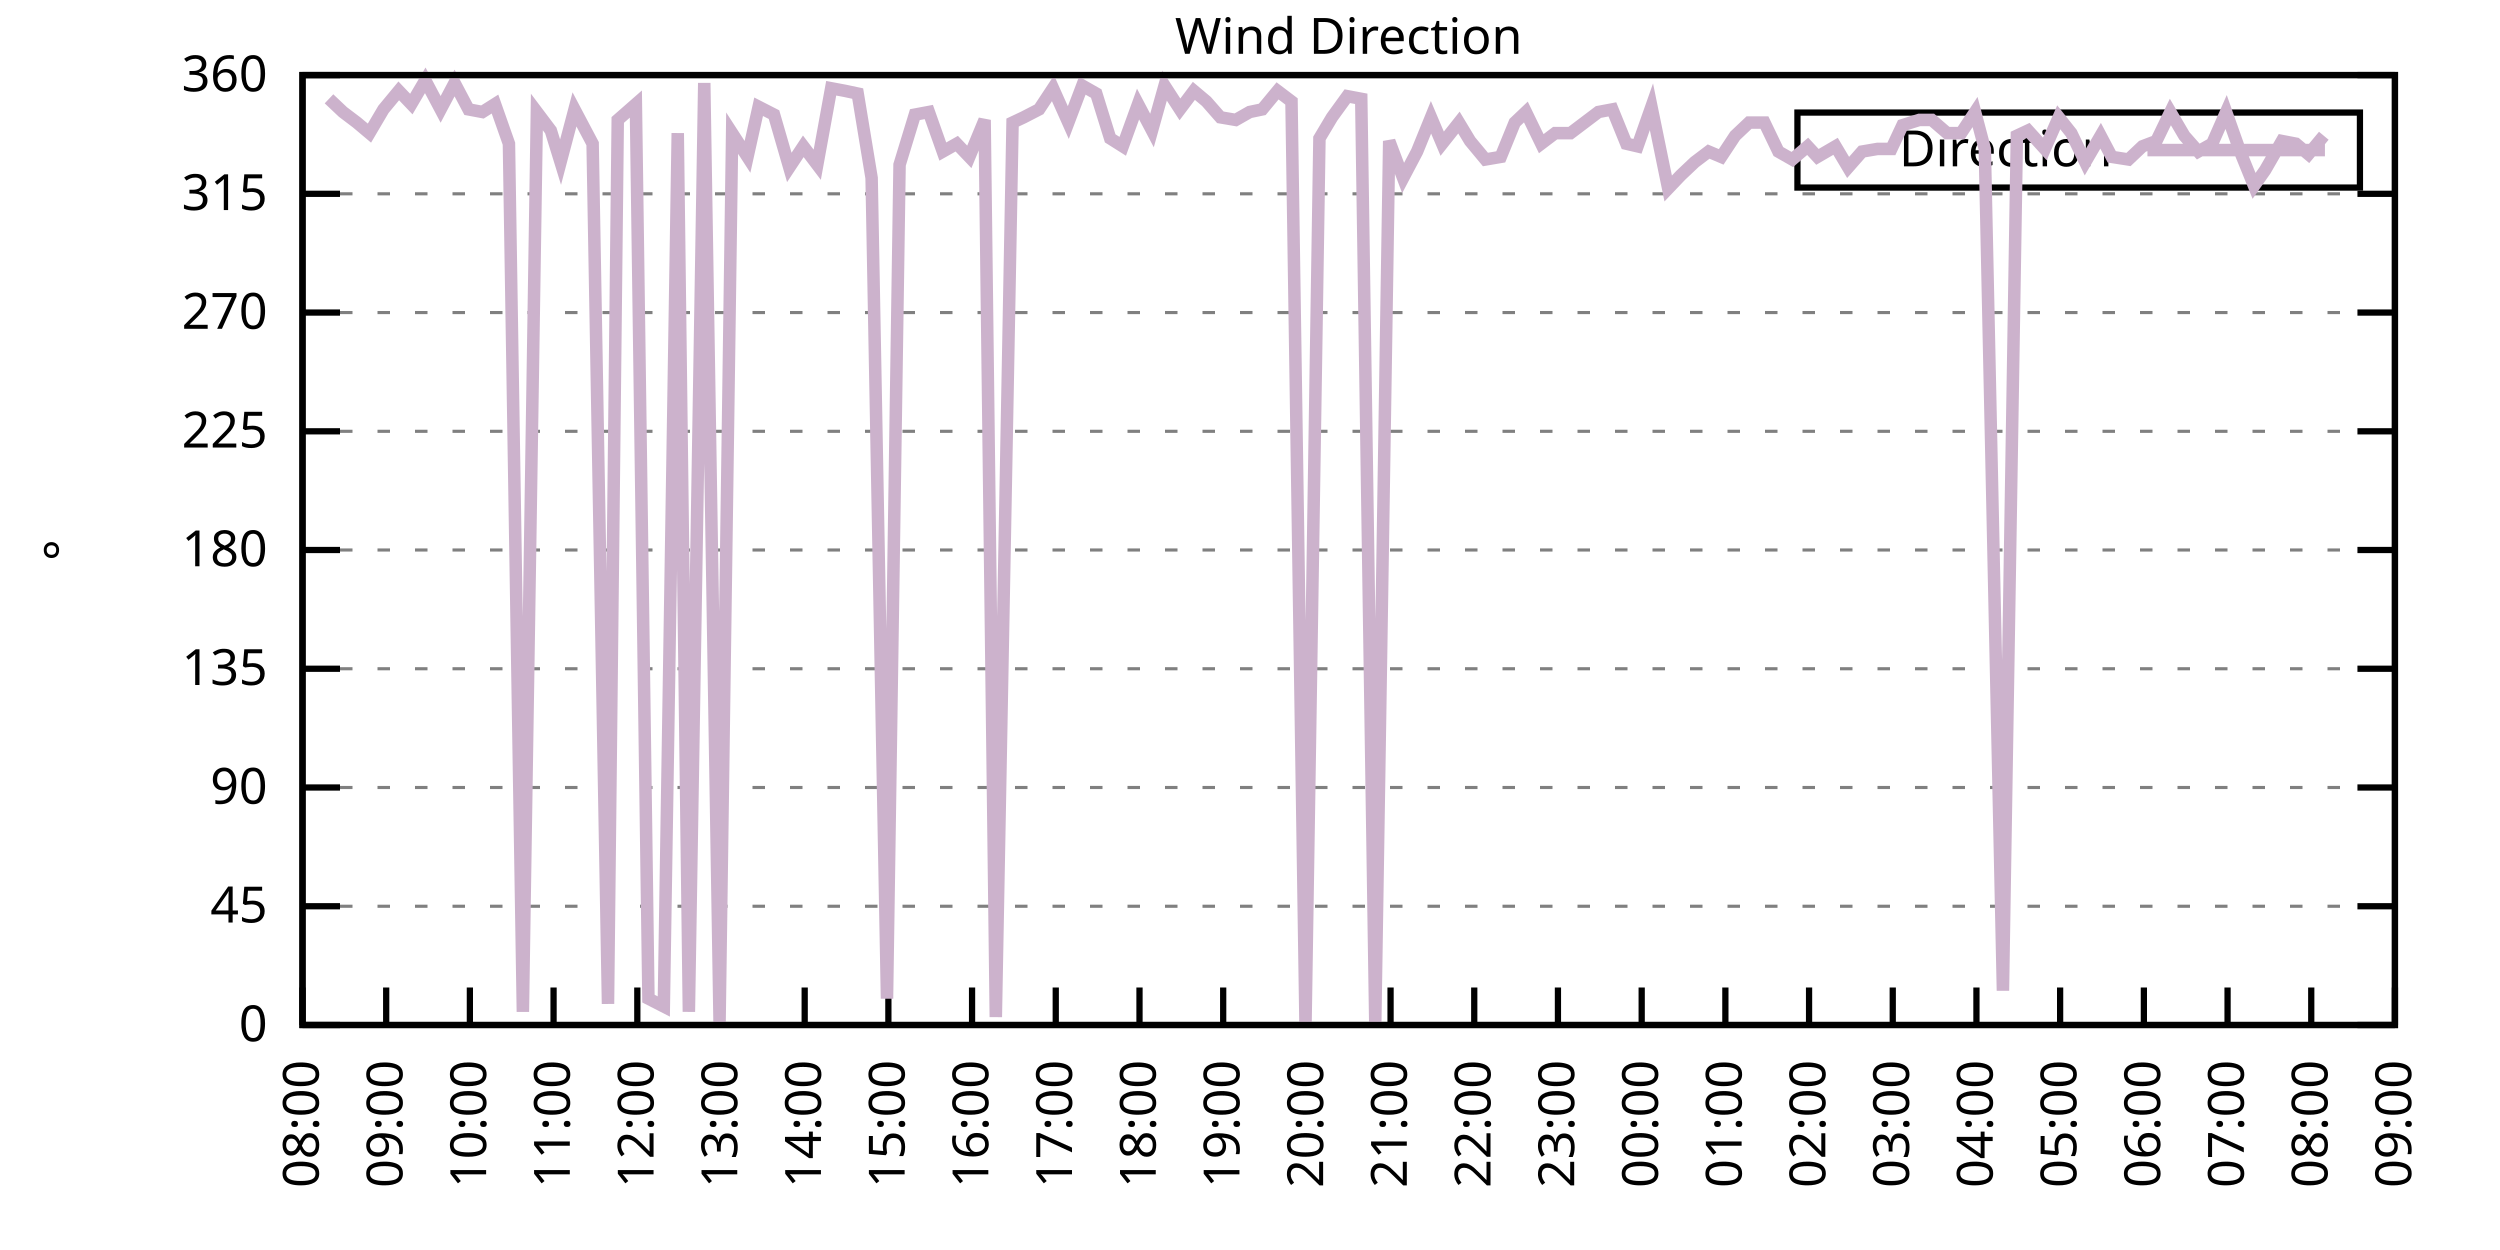
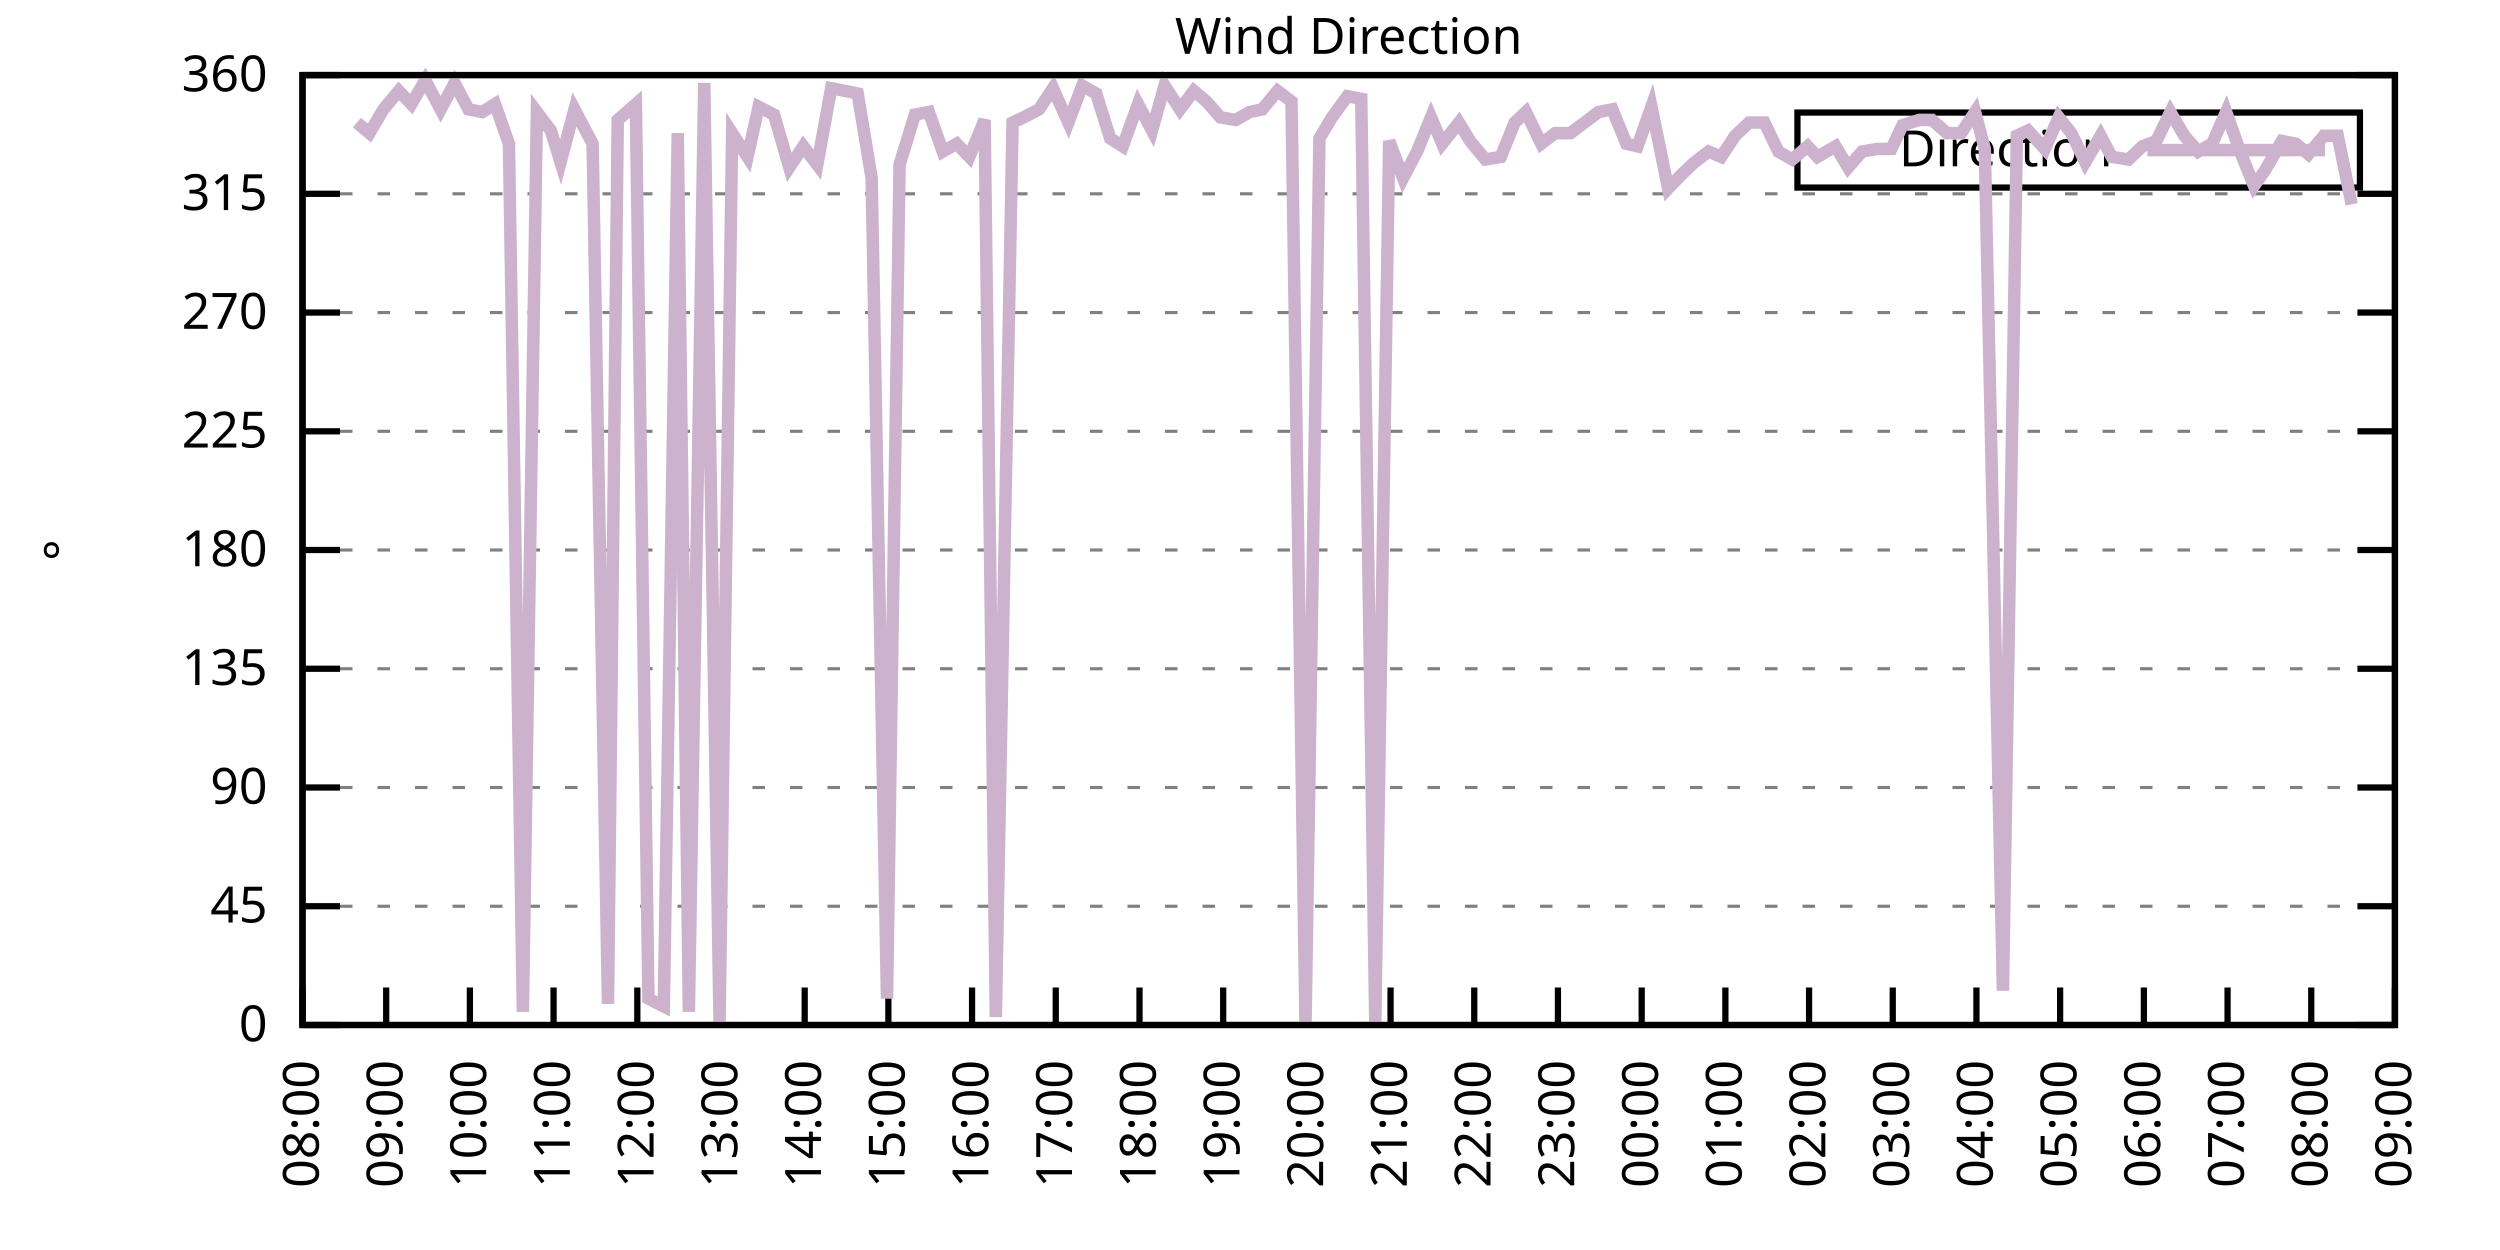
<svg xmlns="http://www.w3.org/2000/svg" xmlns:xlink="http://www.w3.org/1999/xlink" width="400" height="200" viewBox="0 0 400 200">
  <g id="gnuplot_canvas">
    <rect x="0" y="0" width="400" height="200" fill="none" />
    <defs>
      <circle id="gpDot" r="0.5" stroke-width="0.5" stroke="currentColor" />
      <path id="gpPt0" stroke-width="0.333" stroke="currentColor" d="M-1,0 h2 M0,-1 v2" />
      <path id="gpPt1" stroke-width="0.333" stroke="currentColor" d="M-1,-1 L1,1 M1,-1 L-1,1" />
      <path id="gpPt2" stroke-width="0.333" stroke="currentColor" d="M-1,0 L1,0 M0,-1 L0,1 M-1,-1 L1,1 M-1,1 L1,-1" />
      <rect id="gpPt3" stroke-width="0.333" stroke="currentColor" x="-1" y="-1" width="2" height="2" />
      <rect id="gpPt4" stroke-width="0.333" stroke="currentColor" fill="currentColor" x="-1" y="-1" width="2" height="2" />
      <circle id="gpPt5" stroke-width="0.333" stroke="currentColor" cx="0" cy="0" r="1" />
      <use xlink:href="#gpPt5" id="gpPt6" fill="currentColor" stroke="none" />
      <path id="gpPt7" stroke-width="0.333" stroke="currentColor" d="M0,-1.33 L-1.33,0.67 L1.33,0.67 z" />
      <use xlink:href="#gpPt7" id="gpPt8" fill="currentColor" stroke="none" />
      <use xlink:href="#gpPt7" id="gpPt9" stroke="currentColor" transform="rotate(180)" />
      <use xlink:href="#gpPt9" id="gpPt10" fill="currentColor" stroke="none" />
      <use xlink:href="#gpPt3" id="gpPt11" stroke="currentColor" transform="rotate(45)" />
      <use xlink:href="#gpPt11" id="gpPt12" fill="currentColor" stroke="none" />
      <path id="gpPt13" stroke-width="0.333" stroke="currentColor" d="M0,1.330 L1.265,0.411 L0.782,-1.067 L-0.782,-1.076 L-1.265,0.411 z" />
      <use xlink:href="#gpPt13" id="gpPt14" fill="currentColor" stroke="none" />
      <filter id="textbox" filterUnits="objectBoundingBox" x="0" y="0" height="1" width="1">
        <feFlood flood-color="white" flood-opacity="1" result="bgnd" />
        <feComposite in="SourceGraphic" in2="bgnd" operator="atop" />
      </filter>
      <filter id="greybox" filterUnits="objectBoundingBox" x="0" y="0" height="1" width="1">
        <feFlood flood-color="lightgrey" flood-opacity="1" result="grey" />
        <feComposite in="SourceGraphic" in2="grey" operator="atop" />
      </filter>
    </defs>
    <g fill="none" color="white" stroke="currentColor" stroke-width="1.00" stroke-linecap="butt" stroke-linejoin="miter">
</g>
    <g fill="none" color="black" stroke="currentColor" stroke-width="1.00" stroke-linecap="butt" stroke-linejoin="miter">
      <g stroke="none" shape-rendering="crispEdges">
        <polygon fill="rgb(255, 255, 255)" points="48.40,164.00 383.18,164.00 383.18,12.02 48.40,12.02 " />
      </g>
    </g>
    <g fill="none" color="black" stroke="currentColor" stroke-width="1.00" stroke-linecap="butt" stroke-linejoin="miter">
</g>
    <g fill="none" color="black" stroke="black" stroke-width="0.50" stroke-linecap="butt" stroke-linejoin="miter">
</g>
    <g fill="none" color="gray" stroke="currentColor" stroke-width="0.50" stroke-linecap="butt" stroke-linejoin="miter">
      <path stroke="gray" stroke-dasharray="2,4" class="gridline" d="M48.40,164.00 L383.19,164.00  " />
    </g>
    <g fill="none" color="gray" stroke="gray" stroke-width="1.00" stroke-linecap="butt" stroke-linejoin="miter">
</g>
    <g fill="none" color="black" stroke="currentColor" stroke-width="1.00" stroke-linecap="butt" stroke-linejoin="miter">
      <path stroke="black" d="M48.40,164.00 L54.40,164.00 M383.19,164.00 L377.19,164.00  " />
      <g transform="translate(42.80,166.60)" stroke="none" fill="black" font-family="Sans" font-size="8.00" text-anchor="end">
        <text>
          <tspan font-family="Sans"> 0</tspan>
        </text>
      </g>
    </g>
    <g fill="none" color="black" stroke="currentColor" stroke-width="1.00" stroke-linecap="butt" stroke-linejoin="miter">
</g>
    <g fill="none" color="black" stroke="black" stroke-width="0.50" stroke-linecap="butt" stroke-linejoin="miter">
</g>
    <g fill="none" color="gray" stroke="currentColor" stroke-width="0.50" stroke-linecap="butt" stroke-linejoin="miter">
      <path stroke="gray" stroke-dasharray="2,4" class="gridline" d="M48.40,145.00 L383.19,145.00  " />
    </g>
    <g fill="none" color="gray" stroke="gray" stroke-width="1.00" stroke-linecap="butt" stroke-linejoin="miter">
</g>
    <g fill="none" color="black" stroke="currentColor" stroke-width="1.00" stroke-linecap="butt" stroke-linejoin="miter">
      <path stroke="black" d="M48.40,145.00 L54.40,145.00 M383.19,145.00 L377.19,145.00  " />
      <g transform="translate(42.80,147.60)" stroke="none" fill="black" font-family="Sans" font-size="8.00" text-anchor="end">
        <text>
          <tspan font-family="Sans"> 45</tspan>
        </text>
      </g>
    </g>
    <g fill="none" color="black" stroke="currentColor" stroke-width="1.00" stroke-linecap="butt" stroke-linejoin="miter">
</g>
    <g fill="none" color="black" stroke="black" stroke-width="0.50" stroke-linecap="butt" stroke-linejoin="miter">
</g>
    <g fill="none" color="gray" stroke="currentColor" stroke-width="0.50" stroke-linecap="butt" stroke-linejoin="miter">
      <path stroke="gray" stroke-dasharray="2,4" class="gridline" d="M48.40,126.00 L383.19,126.00  " />
    </g>
    <g fill="none" color="gray" stroke="gray" stroke-width="1.00" stroke-linecap="butt" stroke-linejoin="miter">
</g>
    <g fill="none" color="black" stroke="currentColor" stroke-width="1.00" stroke-linecap="butt" stroke-linejoin="miter">
      <path stroke="black" d="M48.40,126.00 L54.40,126.00 M383.19,126.00 L377.19,126.00  " />
      <g transform="translate(42.80,128.60)" stroke="none" fill="black" font-family="Sans" font-size="8.00" text-anchor="end">
        <text>
          <tspan font-family="Sans"> 90</tspan>
        </text>
      </g>
    </g>
    <g fill="none" color="black" stroke="currentColor" stroke-width="1.00" stroke-linecap="butt" stroke-linejoin="miter">
</g>
    <g fill="none" color="black" stroke="black" stroke-width="0.50" stroke-linecap="butt" stroke-linejoin="miter">
</g>
    <g fill="none" color="gray" stroke="currentColor" stroke-width="0.50" stroke-linecap="butt" stroke-linejoin="miter">
      <path stroke="gray" stroke-dasharray="2,4" class="gridline" d="M48.40,107.00 L383.19,107.00  " />
    </g>
    <g fill="none" color="gray" stroke="gray" stroke-width="1.00" stroke-linecap="butt" stroke-linejoin="miter">
</g>
    <g fill="none" color="black" stroke="currentColor" stroke-width="1.00" stroke-linecap="butt" stroke-linejoin="miter">
      <path stroke="black" d="M48.40,107.00 L54.40,107.00 M383.19,107.00 L377.19,107.00  " />
      <g transform="translate(42.80,109.60)" stroke="none" fill="black" font-family="Sans" font-size="8.00" text-anchor="end">
        <text>
          <tspan font-family="Sans"> 135</tspan>
        </text>
      </g>
    </g>
    <g fill="none" color="black" stroke="currentColor" stroke-width="1.00" stroke-linecap="butt" stroke-linejoin="miter">
</g>
    <g fill="none" color="black" stroke="black" stroke-width="0.50" stroke-linecap="butt" stroke-linejoin="miter">
</g>
    <g fill="none" color="gray" stroke="currentColor" stroke-width="0.50" stroke-linecap="butt" stroke-linejoin="miter">
      <path stroke="gray" stroke-dasharray="2,4" class="gridline" d="M48.40,88.00 L383.19,88.00  " />
    </g>
    <g fill="none" color="gray" stroke="gray" stroke-width="1.00" stroke-linecap="butt" stroke-linejoin="miter">
</g>
    <g fill="none" color="black" stroke="currentColor" stroke-width="1.00" stroke-linecap="butt" stroke-linejoin="miter">
      <path stroke="black" d="M48.40,88.00 L54.40,88.00 M383.19,88.00 L377.19,88.00  " />
      <g transform="translate(42.80,90.60)" stroke="none" fill="black" font-family="Sans" font-size="8.00" text-anchor="end">
        <text>
          <tspan font-family="Sans"> 180</tspan>
        </text>
      </g>
    </g>
    <g fill="none" color="black" stroke="currentColor" stroke-width="1.00" stroke-linecap="butt" stroke-linejoin="miter">
</g>
    <g fill="none" color="black" stroke="black" stroke-width="0.50" stroke-linecap="butt" stroke-linejoin="miter">
</g>
    <g fill="none" color="gray" stroke="currentColor" stroke-width="0.50" stroke-linecap="butt" stroke-linejoin="miter">
      <path stroke="gray" stroke-dasharray="2,4" class="gridline" d="M48.40,69.01 L383.19,69.01  " />
    </g>
    <g fill="none" color="gray" stroke="gray" stroke-width="1.00" stroke-linecap="butt" stroke-linejoin="miter">
</g>
    <g fill="none" color="black" stroke="currentColor" stroke-width="1.00" stroke-linecap="butt" stroke-linejoin="miter">
      <path stroke="black" d="M48.40,69.01 L54.40,69.01 M383.19,69.01 L377.19,69.01  " />
      <g transform="translate(42.80,71.61)" stroke="none" fill="black" font-family="Sans" font-size="8.00" text-anchor="end">
        <text>
          <tspan font-family="Sans"> 225</tspan>
        </text>
      </g>
    </g>
    <g fill="none" color="black" stroke="currentColor" stroke-width="1.00" stroke-linecap="butt" stroke-linejoin="miter">
</g>
    <g fill="none" color="black" stroke="black" stroke-width="0.50" stroke-linecap="butt" stroke-linejoin="miter">
</g>
    <g fill="none" color="gray" stroke="currentColor" stroke-width="0.50" stroke-linecap="butt" stroke-linejoin="miter">
      <path stroke="gray" stroke-dasharray="2,4" class="gridline" d="M48.40,50.01 L383.19,50.01  " />
    </g>
    <g fill="none" color="gray" stroke="gray" stroke-width="1.00" stroke-linecap="butt" stroke-linejoin="miter">
</g>
    <g fill="none" color="black" stroke="currentColor" stroke-width="1.00" stroke-linecap="butt" stroke-linejoin="miter">
      <path stroke="black" d="M48.40,50.01 L54.40,50.01 M383.19,50.01 L377.19,50.01  " />
      <g transform="translate(42.80,52.61)" stroke="none" fill="black" font-family="Sans" font-size="8.00" text-anchor="end">
        <text>
          <tspan font-family="Sans"> 270</tspan>
        </text>
      </g>
    </g>
    <g fill="none" color="black" stroke="currentColor" stroke-width="1.00" stroke-linecap="butt" stroke-linejoin="miter">
</g>
    <g fill="none" color="black" stroke="black" stroke-width="0.50" stroke-linecap="butt" stroke-linejoin="miter">
</g>
    <g fill="none" color="gray" stroke="currentColor" stroke-width="0.50" stroke-linecap="butt" stroke-linejoin="miter">
      <path stroke="gray" stroke-dasharray="2,4" class="gridline" d="M48.40,31.01 L383.19,31.01  " />
    </g>
    <g fill="none" color="gray" stroke="gray" stroke-width="1.00" stroke-linecap="butt" stroke-linejoin="miter">
</g>
    <g fill="none" color="black" stroke="currentColor" stroke-width="1.00" stroke-linecap="butt" stroke-linejoin="miter">
      <path stroke="black" d="M48.40,31.01 L54.40,31.01 M383.19,31.01 L377.19,31.01  " />
      <g transform="translate(42.80,33.61)" stroke="none" fill="black" font-family="Sans" font-size="8.00" text-anchor="end">
        <text>
          <tspan font-family="Sans"> 315</tspan>
        </text>
      </g>
    </g>
    <g fill="none" color="black" stroke="currentColor" stroke-width="1.00" stroke-linecap="butt" stroke-linejoin="miter">
</g>
    <g fill="none" color="black" stroke="black" stroke-width="0.50" stroke-linecap="butt" stroke-linejoin="miter">
</g>
    <g fill="none" color="gray" stroke="currentColor" stroke-width="0.50" stroke-linecap="butt" stroke-linejoin="miter">
      <path stroke="gray" stroke-dasharray="2,4" class="gridline" d="M48.40,12.01 L383.19,12.01  " />
    </g>
    <g fill="none" color="gray" stroke="gray" stroke-width="1.00" stroke-linecap="butt" stroke-linejoin="miter">
</g>
    <g fill="none" color="black" stroke="currentColor" stroke-width="1.00" stroke-linecap="butt" stroke-linejoin="miter">
      <path stroke="black" d="M48.40,12.01 L54.40,12.01 M383.19,12.01 L377.19,12.01  " />
      <g transform="translate(42.80,14.61)" stroke="none" fill="black" font-family="Sans" font-size="8.00" text-anchor="end">
        <text>
          <tspan font-family="Sans"> 360</tspan>
        </text>
      </g>
    </g>
    <g fill="none" color="black" stroke="currentColor" stroke-width="1.00" stroke-linecap="butt" stroke-linejoin="miter">
      <path stroke="black" d="M48.40,164.00 L48.40,158.00  " />
      <g transform="translate(51.00,169.60) rotate(270.00)" stroke="none" fill="black" font-family="Sans" font-size="8.00" text-anchor="end">
        <text>
          <tspan font-family="Sans">08:00</tspan>
        </text>
      </g>
    </g>
    <g fill="none" color="black" stroke="currentColor" stroke-width="1.00" stroke-linecap="butt" stroke-linejoin="miter">
      <path stroke="black" d="M61.79,164.00 L61.79,158.00  " />
      <g transform="translate(64.39,169.60) rotate(270.00)" stroke="none" fill="black" font-family="Sans" font-size="8.00" text-anchor="end">
        <text>
          <tspan font-family="Sans">09:00</tspan>
        </text>
      </g>
    </g>
    <g fill="none" color="black" stroke="currentColor" stroke-width="1.00" stroke-linecap="butt" stroke-linejoin="miter">
      <path stroke="black" d="M75.18,164.00 L75.18,158.00  " />
      <g transform="translate(77.78,169.60) rotate(270.00)" stroke="none" fill="black" font-family="Sans" font-size="8.00" text-anchor="end">
        <text>
          <tspan font-family="Sans">10:00</tspan>
        </text>
      </g>
    </g>
    <g fill="none" color="black" stroke="currentColor" stroke-width="1.00" stroke-linecap="butt" stroke-linejoin="miter">
      <path stroke="black" d="M88.57,164.00 L88.57,158.00  " />
      <g transform="translate(91.17,169.60) rotate(270.00)" stroke="none" fill="black" font-family="Sans" font-size="8.00" text-anchor="end">
        <text>
          <tspan font-family="Sans">11:00</tspan>
        </text>
      </g>
    </g>
    <g fill="none" color="black" stroke="currentColor" stroke-width="1.00" stroke-linecap="butt" stroke-linejoin="miter">
      <path stroke="black" d="M101.97,164.00 L101.97,158.00  " />
      <g transform="translate(104.57,169.60) rotate(270.00)" stroke="none" fill="black" font-family="Sans" font-size="8.00" text-anchor="end">
        <text>
          <tspan font-family="Sans">12:00</tspan>
        </text>
      </g>
    </g>
    <g fill="none" color="black" stroke="currentColor" stroke-width="1.00" stroke-linecap="butt" stroke-linejoin="miter">
      <path stroke="black" d="M115.36,164.00 L115.36,158.00  " />
      <g transform="translate(117.96,169.60) rotate(270.00)" stroke="none" fill="black" font-family="Sans" font-size="8.00" text-anchor="end">
        <text>
          <tspan font-family="Sans">13:00</tspan>
        </text>
      </g>
    </g>
    <g fill="none" color="black" stroke="currentColor" stroke-width="1.00" stroke-linecap="butt" stroke-linejoin="miter">
      <path stroke="black" d="M128.75,164.00 L128.75,158.00  " />
      <g transform="translate(131.35,169.60) rotate(270.00)" stroke="none" fill="black" font-family="Sans" font-size="8.00" text-anchor="end">
        <text>
          <tspan font-family="Sans">14:00</tspan>
        </text>
      </g>
    </g>
    <g fill="none" color="black" stroke="currentColor" stroke-width="1.00" stroke-linecap="butt" stroke-linejoin="miter">
      <path stroke="black" d="M142.14,164.00 L142.14,158.00  " />
      <g transform="translate(144.74,169.60) rotate(270.00)" stroke="none" fill="black" font-family="Sans" font-size="8.00" text-anchor="end">
        <text>
          <tspan font-family="Sans">15:00</tspan>
        </text>
      </g>
    </g>
    <g fill="none" color="black" stroke="currentColor" stroke-width="1.00" stroke-linecap="butt" stroke-linejoin="miter">
      <path stroke="black" d="M155.53,164.00 L155.53,158.00  " />
      <g transform="translate(158.13,169.60) rotate(270.00)" stroke="none" fill="black" font-family="Sans" font-size="8.00" text-anchor="end">
        <text>
          <tspan font-family="Sans">16:00</tspan>
        </text>
      </g>
    </g>
    <g fill="none" color="black" stroke="currentColor" stroke-width="1.00" stroke-linecap="butt" stroke-linejoin="miter">
      <path stroke="black" d="M168.92,164.00 L168.92,158.00  " />
      <g transform="translate(171.52,169.60) rotate(270.00)" stroke="none" fill="black" font-family="Sans" font-size="8.00" text-anchor="end">
        <text>
          <tspan font-family="Sans">17:00</tspan>
        </text>
      </g>
    </g>
    <g fill="none" color="black" stroke="currentColor" stroke-width="1.00" stroke-linecap="butt" stroke-linejoin="miter">
      <path stroke="black" d="M182.32,164.00 L182.32,158.00  " />
      <g transform="translate(184.92,169.60) rotate(270.00)" stroke="none" fill="black" font-family="Sans" font-size="8.00" text-anchor="end">
        <text>
          <tspan font-family="Sans">18:00</tspan>
        </text>
      </g>
    </g>
    <g fill="none" color="black" stroke="currentColor" stroke-width="1.00" stroke-linecap="butt" stroke-linejoin="miter">
      <path stroke="black" d="M195.71,164.00 L195.71,158.00  " />
      <g transform="translate(198.31,169.60) rotate(270.00)" stroke="none" fill="black" font-family="Sans" font-size="8.00" text-anchor="end">
        <text>
          <tspan font-family="Sans">19:00</tspan>
        </text>
      </g>
    </g>
    <g fill="none" color="black" stroke="currentColor" stroke-width="1.00" stroke-linecap="butt" stroke-linejoin="miter">
      <path stroke="black" d="M209.10,164.00 L209.10,158.00  " />
      <g transform="translate(211.70,169.60) rotate(270.00)" stroke="none" fill="black" font-family="Sans" font-size="8.00" text-anchor="end">
        <text>
          <tspan font-family="Sans">20:00</tspan>
        </text>
      </g>
    </g>
    <g fill="none" color="black" stroke="currentColor" stroke-width="1.00" stroke-linecap="butt" stroke-linejoin="miter">
      <path stroke="black" d="M222.49,164.00 L222.49,158.00  " />
      <g transform="translate(225.09,169.60) rotate(270.00)" stroke="none" fill="black" font-family="Sans" font-size="8.00" text-anchor="end">
        <text>
          <tspan font-family="Sans">21:00</tspan>
        </text>
      </g>
    </g>
    <g fill="none" color="black" stroke="currentColor" stroke-width="1.00" stroke-linecap="butt" stroke-linejoin="miter">
      <path stroke="black" d="M235.88,164.00 L235.88,158.00  " />
      <g transform="translate(238.48,169.60) rotate(270.00)" stroke="none" fill="black" font-family="Sans" font-size="8.00" text-anchor="end">
        <text>
          <tspan font-family="Sans">22:00</tspan>
        </text>
      </g>
    </g>
    <g fill="none" color="black" stroke="currentColor" stroke-width="1.00" stroke-linecap="butt" stroke-linejoin="miter">
      <path stroke="black" d="M249.27,164.00 L249.27,158.00  " />
      <g transform="translate(251.87,169.60) rotate(270.00)" stroke="none" fill="black" font-family="Sans" font-size="8.00" text-anchor="end">
        <text>
          <tspan font-family="Sans">23:00</tspan>
        </text>
      </g>
    </g>
    <g fill="none" color="black" stroke="currentColor" stroke-width="1.00" stroke-linecap="butt" stroke-linejoin="miter">
      <path stroke="black" d="M262.67,164.00 L262.67,158.00  " />
      <g transform="translate(265.27,169.60) rotate(270.00)" stroke="none" fill="black" font-family="Sans" font-size="8.00" text-anchor="end">
        <text>
          <tspan font-family="Sans">00:00</tspan>
        </text>
      </g>
    </g>
    <g fill="none" color="black" stroke="currentColor" stroke-width="1.00" stroke-linecap="butt" stroke-linejoin="miter">
      <path stroke="black" d="M276.06,164.00 L276.06,158.00  " />
      <g transform="translate(278.66,169.60) rotate(270.00)" stroke="none" fill="black" font-family="Sans" font-size="8.00" text-anchor="end">
        <text>
          <tspan font-family="Sans">01:00</tspan>
        </text>
      </g>
    </g>
    <g fill="none" color="black" stroke="currentColor" stroke-width="1.00" stroke-linecap="butt" stroke-linejoin="miter">
      <path stroke="black" d="M289.45,164.00 L289.45,158.00  " />
      <g transform="translate(292.05,169.60) rotate(270.00)" stroke="none" fill="black" font-family="Sans" font-size="8.00" text-anchor="end">
        <text>
          <tspan font-family="Sans">02:00</tspan>
        </text>
      </g>
    </g>
    <g fill="none" color="black" stroke="currentColor" stroke-width="1.00" stroke-linecap="butt" stroke-linejoin="miter">
      <path stroke="black" d="M302.84,164.00 L302.84,158.00  " />
      <g transform="translate(305.44,169.60) rotate(270.00)" stroke="none" fill="black" font-family="Sans" font-size="8.00" text-anchor="end">
        <text>
          <tspan font-family="Sans">03:00</tspan>
        </text>
      </g>
    </g>
    <g fill="none" color="black" stroke="currentColor" stroke-width="1.00" stroke-linecap="butt" stroke-linejoin="miter">
      <path stroke="black" d="M316.23,164.00 L316.23,158.00  " />
      <g transform="translate(318.83,169.60) rotate(270.00)" stroke="none" fill="black" font-family="Sans" font-size="8.00" text-anchor="end">
        <text>
          <tspan font-family="Sans">04:00</tspan>
        </text>
      </g>
    </g>
    <g fill="none" color="black" stroke="currentColor" stroke-width="1.00" stroke-linecap="butt" stroke-linejoin="miter">
      <path stroke="black" d="M329.62,164.00 L329.62,158.00  " />
      <g transform="translate(332.22,169.60) rotate(270.00)" stroke="none" fill="black" font-family="Sans" font-size="8.00" text-anchor="end">
        <text>
          <tspan font-family="Sans">05:00</tspan>
        </text>
      </g>
    </g>
    <g fill="none" color="black" stroke="currentColor" stroke-width="1.00" stroke-linecap="butt" stroke-linejoin="miter">
      <path stroke="black" d="M343.02,164.00 L343.02,158.00  " />
      <g transform="translate(345.62,169.60) rotate(270.00)" stroke="none" fill="black" font-family="Sans" font-size="8.00" text-anchor="end">
        <text>
          <tspan font-family="Sans">06:00</tspan>
        </text>
      </g>
    </g>
    <g fill="none" color="black" stroke="currentColor" stroke-width="1.00" stroke-linecap="butt" stroke-linejoin="miter">
      <path stroke="black" d="M356.41,164.00 L356.41,158.00  " />
      <g transform="translate(359.01,169.60) rotate(270.00)" stroke="none" fill="black" font-family="Sans" font-size="8.00" text-anchor="end">
        <text>
          <tspan font-family="Sans">07:00</tspan>
        </text>
      </g>
    </g>
    <g fill="none" color="black" stroke="currentColor" stroke-width="1.00" stroke-linecap="butt" stroke-linejoin="miter">
      <path stroke="black" d="M369.80,164.00 L369.80,158.00  " />
      <g transform="translate(372.40,169.60) rotate(270.00)" stroke="none" fill="black" font-family="Sans" font-size="8.00" text-anchor="end">
        <text>
          <tspan font-family="Sans">08:00</tspan>
        </text>
      </g>
    </g>
    <g fill="none" color="black" stroke="currentColor" stroke-width="1.00" stroke-linecap="butt" stroke-linejoin="miter">
      <path stroke="black" d="M383.19,164.00 L383.19,158.00  " />
      <g transform="translate(385.79,169.60) rotate(270.00)" stroke="none" fill="black" font-family="Sans" font-size="8.00" text-anchor="end">
        <text>
          <tspan font-family="Sans">09:00</tspan>
        </text>
      </g>
    </g>
    <g fill="none" color="black" stroke="currentColor" stroke-width="1.00" stroke-linecap="butt" stroke-linejoin="miter">
</g>
    <g fill="none" color="black" stroke="currentColor" stroke-width="1.00" stroke-linecap="butt" stroke-linejoin="miter">
      <path stroke="black" d="M48.40,12.01 L48.40,164.00 L383.19,164.00 L383.19,12.01 L48.40,12.01 Z  " />
    </g>
    <g fill="none" color="black" stroke="currentColor" stroke-width="1.00" stroke-linecap="butt" stroke-linejoin="miter">
</g>
    <g fill="none" color="black" stroke="currentColor" stroke-width="1.00" stroke-linecap="butt" stroke-linejoin="miter">
      <path stroke="black" d="M287.59,30.01 L287.59,18.01 L377.59,18.01 L377.59,30.01 L287.59,30.01 Z  " />
    </g>
    <g id="Wind_direction_plot_1">
      <g fill="none" color="white" stroke="black" stroke-width="2.00" stroke-linecap="butt" stroke-linejoin="miter">
</g>
      <g fill="none" color="black" stroke="currentColor" stroke-width="2.00" stroke-linecap="butt" stroke-linejoin="miter">
        <g transform="translate(337.99,26.61)" stroke="none" fill="black" font-family="Sans" font-size="8.00" text-anchor="end">
          <text>
            <tspan font-family="Sans">Direction</tspan>
          </text>
        </g>
      </g>
      <g fill="none" color="black" stroke="currentColor" stroke-width="2.00" stroke-linecap="butt" stroke-linejoin="miter">
-         <path stroke="rgb(204, 178, 204)" d="M343.59,24.01 L371.99,24.01 M52.64,15.81 L54.87,17.92 L57.10,19.61 L59.11,21.30 L61.35,17.50 L63.80,14.54   L65.81,16.65 L68.04,12.85 L70.50,17.50 L72.73,13.28 L74.96,17.50 L77.19,17.92 L79.20,16.65 L81.43,22.99   L83.66,161.89 L85.90,17.92 L88.13,20.88 L89.69,25.94 L91.92,17.50 L94.82,22.99 L97.28,160.62 L98.84,19.19   L101.74,16.65 L103.75,159.78 L106.21,161.04 L108.44,21.30 L110.22,161.89 L112.68,13.28 L115.13,163.58 L117.14,21.30   L119.60,25.10 L121.38,17.08 L123.84,18.34 L126.29,26.79 L128.53,23.41 L130.76,26.36 L132.99,14.12 L135.22,14.54   L137.23,14.97 L139.46,28.48 L141.92,159.78 L143.93,26.36 L146.38,18.34 L148.61,17.92 L150.85,24.25 L153.08,22.99   L155.09,25.10 L157.54,19.19 L159.33,162.73 L162.01,19.61 L163.79,18.77 L166.25,17.50 L168.48,14.12 L170.93,19.61   L173.17,13.70 L175.40,14.97 L177.63,22.14 L179.64,23.41 L182.09,16.65 L184.32,20.88 L186.33,13.70 L188.79,17.50   L191.02,14.54 L193.03,16.23 L195.26,18.77 L197.72,19.19 L199.95,17.92 L201.96,17.50 L204.41,14.54 L206.64,16.23   L208.88,164.00 L211.11,22.14 L213.12,18.77 L215.57,15.39 L217.80,15.81 L220.04,163.58 L222.27,22.56 L224.50,28.48   L226.73,24.25 L228.96,18.77 L230.75,22.99 L233.43,19.61 L235.21,22.56 L237.67,25.52 L240.12,25.10 L242.36,19.61   L244.14,17.92 L246.60,22.99 L248.83,21.30 L251.28,21.30 L255.75,17.92 L257.98,17.50 L260.21,22.99 L262.00,23.41   L264.23,17.08 L266.91,30.16 L268.92,28.05 L271.15,25.94 L273.38,24.25 L275.39,25.10 L277.62,21.72 L279.85,19.61   L282.31,19.61 L284.54,24.25 L286.77,25.52 L289.23,23.41 L290.79,25.10 L293.69,23.41 L295.70,26.79 L297.93,24.25   L300.39,23.83 L302.62,23.83 L304.40,20.03 L307.08,19.19 L309.09,19.19 L311.54,21.30 L313.78,21.30 L316.01,17.92   L317.57,23.83 L320.47,158.51 L322.70,21.72 L324.49,20.88 L327.17,23.83 L329.40,18.77 L331.41,21.30 L333.64,25.94   L336.10,21.72 L337.88,25.10 L340.56,25.52 L342.79,23.41 L345.02,22.56 L347.26,17.92 L349.49,21.72 L351.72,24.25   L353.95,22.99 L356.18,17.92 L358.42,24.25 L360.65,29.74 L362.43,27.21 L365.11,22.56 L367.34,22.99 L369.35,24.68   L371.81,21.72  " />
+         <path stroke="rgb(204, 178, 204)" d="M343.59,24.01 L371.99,24.01 M57.10,19.61 L59.11,21.30 L61.35,17.50 L63.80,14.54 L65.81,16.65 L68.04,12.85   L70.50,17.50 L72.73,13.28 L74.96,17.50 L77.19,17.92 L79.20,16.65 L81.43,22.99 L83.66,161.89 L85.90,17.92   L88.13,20.88 L89.69,25.94 L91.92,17.50 L94.82,22.99 L97.28,160.62 L98.84,19.19 L101.74,16.65 L103.75,159.78   L106.21,161.04 L108.44,21.30 L110.22,161.89 L112.68,13.28 L115.13,163.58 L117.14,21.30 L119.60,25.10 L121.38,17.08   L123.84,18.34 L126.29,26.79 L128.53,23.41 L130.76,26.36 L132.99,14.12 L135.22,14.54 L137.23,14.97 L139.46,28.48   L141.92,159.78 L143.93,26.36 L146.38,18.34 L148.61,17.92 L150.85,24.25 L153.08,22.99 L155.09,25.10 L157.54,19.19   L159.33,162.73 L162.01,19.61 L163.79,18.77 L166.25,17.50 L168.48,14.12 L170.93,19.61 L173.17,13.70 L175.40,14.97   L177.63,22.14 L179.64,23.41 L182.09,16.65 L184.32,20.88 L186.33,13.70 L188.79,17.50 L191.02,14.54 L193.03,16.23   L195.26,18.77 L197.72,19.19 L199.95,17.92 L201.96,17.50 L204.41,14.54 L206.64,16.23 L208.88,164.00 L211.11,22.14   L213.12,18.77 L215.57,15.39 L217.80,15.81 L220.04,163.58 L222.27,22.56 L224.50,28.48 L226.73,24.25 L228.96,18.77   L230.75,22.99 L233.43,19.61 L235.21,22.56 L237.67,25.52 L240.12,25.10 L242.36,19.61 L244.14,17.92 L246.60,22.99   L248.83,21.30 L251.28,21.30 L255.75,17.92 L257.98,17.50 L260.21,22.99 L262.00,23.41 L264.23,17.08 L266.91,30.16   L268.92,28.05 L271.15,25.94 L273.38,24.25 L275.39,25.10 L277.62,21.72 L279.85,19.61 L282.31,19.61 L284.54,24.25   L286.77,25.52 L289.23,23.41 L290.79,25.10 L293.69,23.41 L295.70,26.79 L297.93,24.25 L300.39,23.83 L302.62,23.83   L304.40,20.03 L307.08,19.19 L309.09,19.19 L311.54,21.30 L313.78,21.30 L316.01,17.92 L317.57,23.83 L320.47,158.51   L322.70,21.72 L324.49,20.88 L327.17,23.83 L329.40,18.77 L331.41,21.30 L333.64,25.94 L336.10,21.72 L337.88,25.10   L340.56,25.52 L342.79,23.41 L345.02,22.56 L347.26,17.92 L349.49,21.72 L351.72,24.25 L353.95,22.99 L356.18,17.92   L358.42,24.25 L360.65,29.74 L362.43,27.21 L365.11,22.56 L367.34,22.99 L369.35,24.68 L371.81,21.72 L374.04,21.72   L376.27,32.70  " />
      </g>
    </g>
    <g fill="none" color="black" stroke="currentColor" stroke-width="2.00" stroke-linecap="butt" stroke-linejoin="miter">
</g>
    <g fill="none" color="black" stroke="black" stroke-width="1.00" stroke-linecap="butt" stroke-linejoin="miter">
</g>
    <g fill="none" color="black" stroke="currentColor" stroke-width="1.00" stroke-linecap="butt" stroke-linejoin="miter">
      <path stroke="black" d="M48.40,12.01 L48.40,164.00 L383.19,164.00 L383.19,12.01 L48.40,12.01 Z  " />
      <g transform="translate(12.80,88.01) rotate(270.00)" stroke="none" fill="black" font-family="Sans" font-size="8.00" text-anchor="middle">
        <text>
          <tspan font-family="Sans">°</tspan>
        </text>
      </g>
    </g>
    <g fill="none" color="black" stroke="currentColor" stroke-width="1.00" stroke-linecap="butt" stroke-linejoin="miter">
</g>
    <g fill="none" color="black" stroke="currentColor" stroke-width="1.00" stroke-linecap="butt" stroke-linejoin="miter">
      <g transform="translate(215.79,8.61)" stroke="none" fill="black" font-family="Sans" font-size="8.00" text-anchor="middle">
        <text>
          <tspan font-family="Sans">Wind Direction</tspan>
        </text>
      </g>
    </g>
    <g fill="none" color="black" stroke="currentColor" stroke-width="1.00" stroke-linecap="butt" stroke-linejoin="miter">
</g>
  </g>
</svg>
